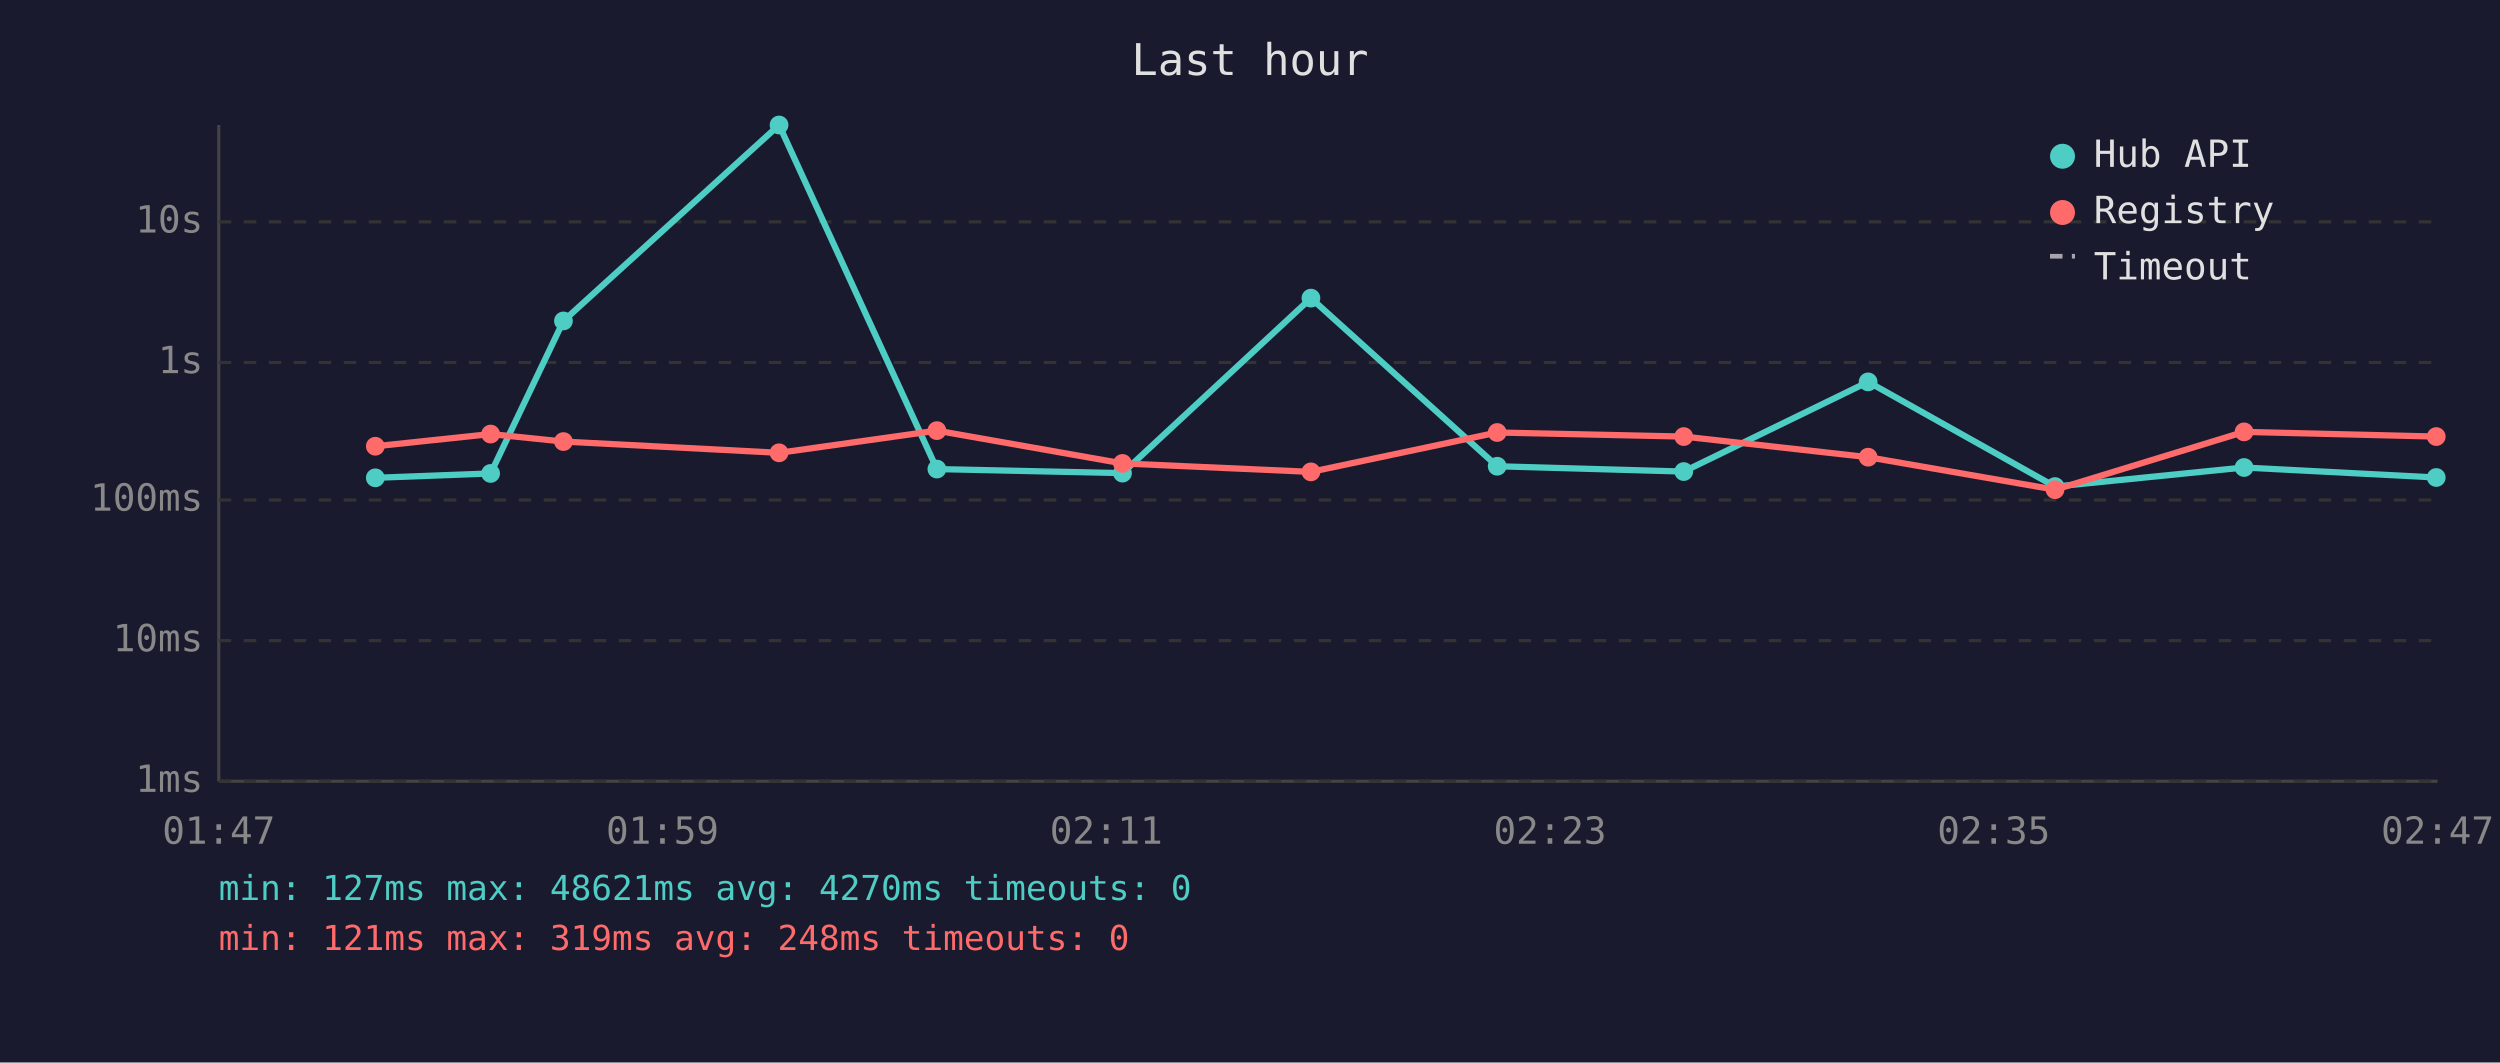
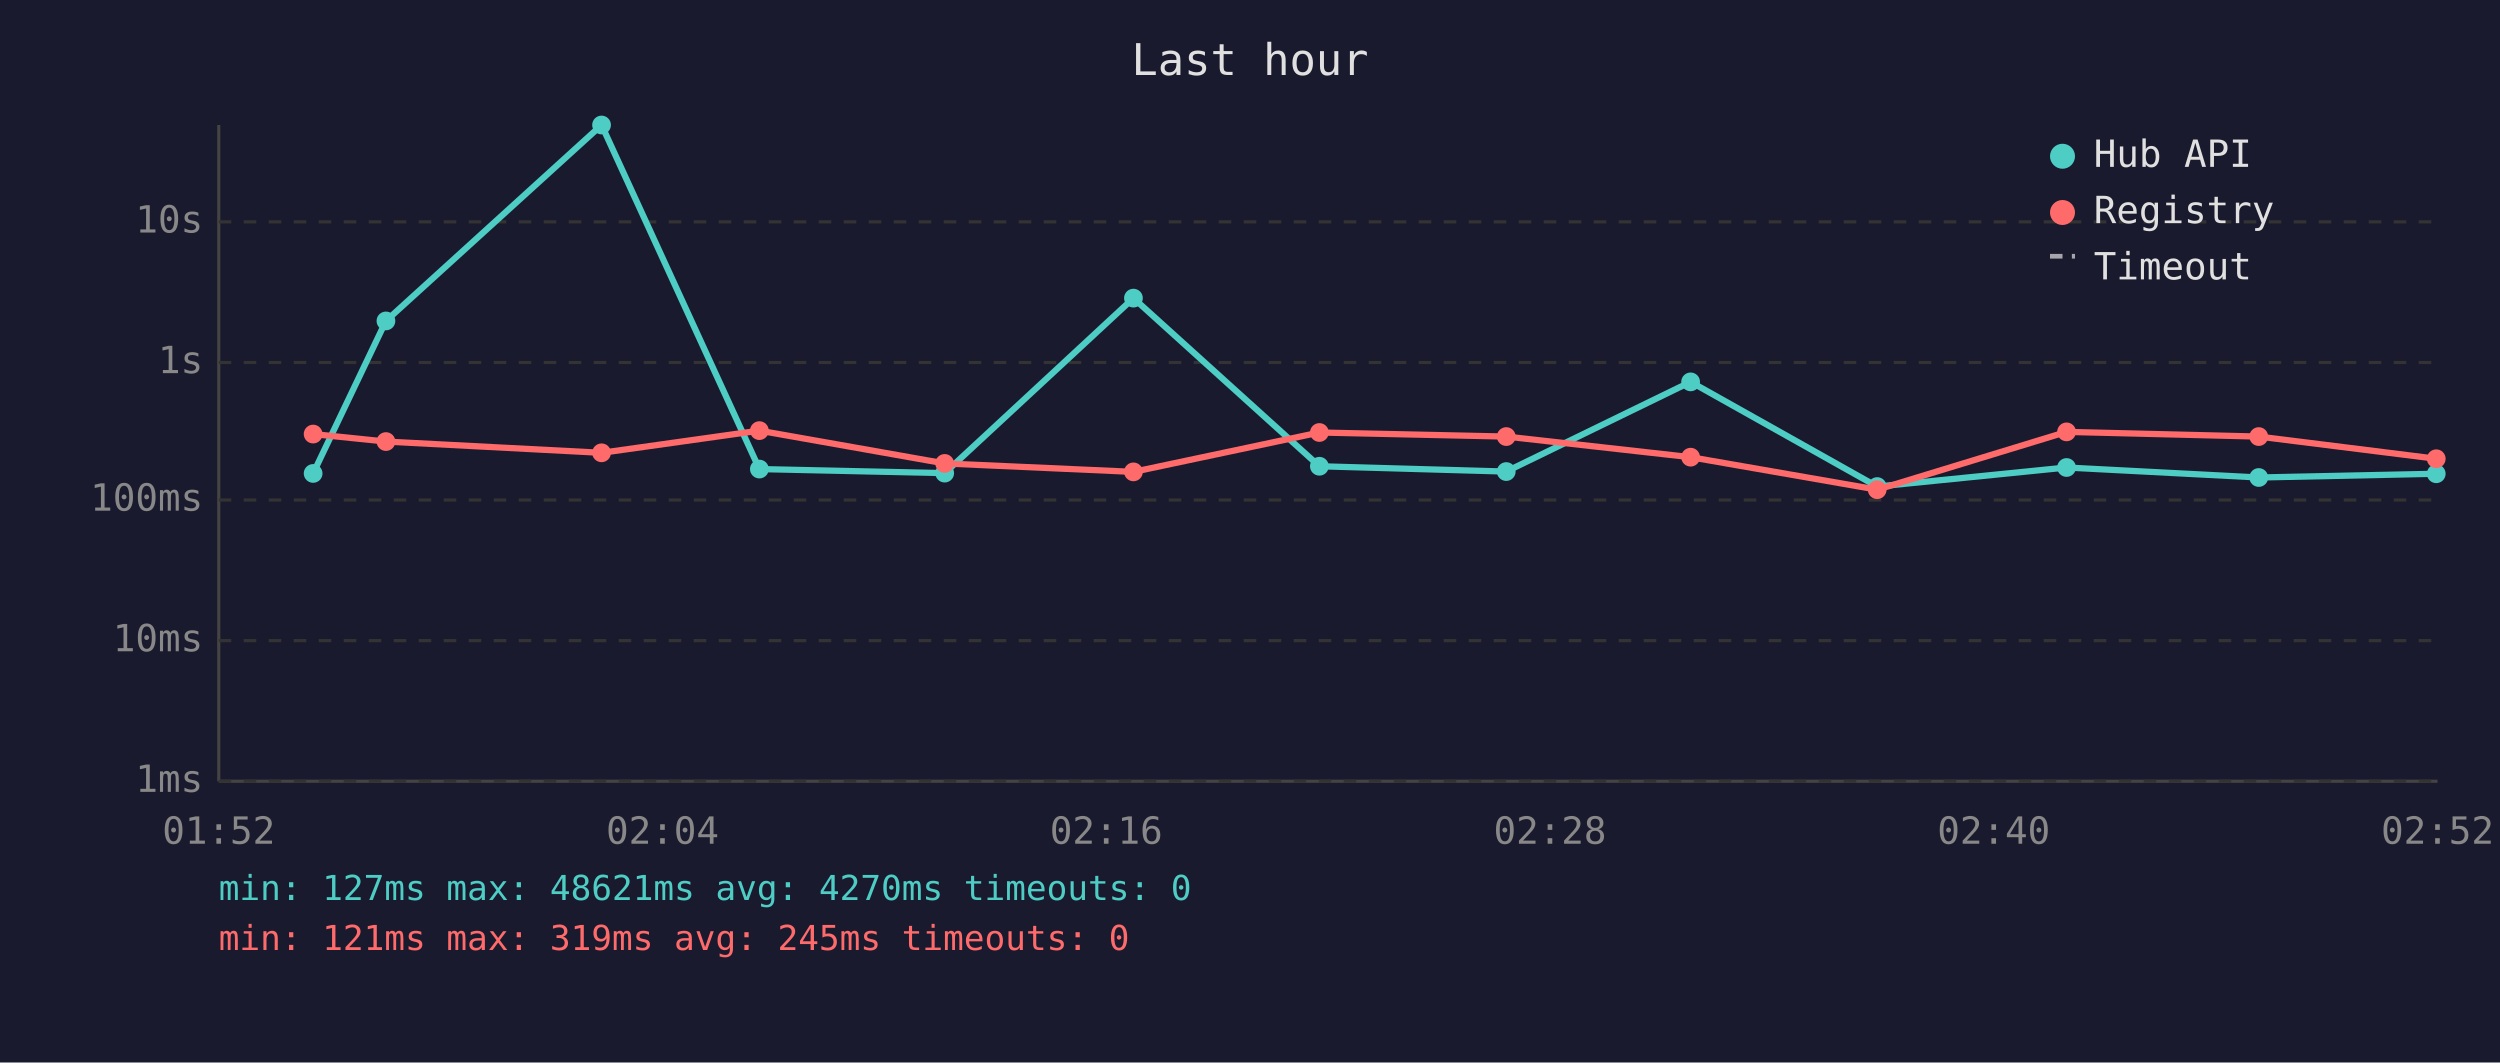
<svg xmlns="http://www.w3.org/2000/svg" viewBox="0 0 800 340" font-family="monospace" font-size="12">
  <rect width="800" height="340" fill="#1a1a2e" />
  <text x="400" y="24" fill="#e0e0e0" font-size="14" text-anchor="middle">Last hour</text>
  <line x1="70" y1="40" x2="70" y2="250" stroke="#444" stroke-width="1" />
  <line x1="70" y1="250" x2="780" y2="250" stroke="#444" stroke-width="1" />
  <line x1="70" y1="250" x2="780" y2="250" stroke="#333" stroke-width="1" stroke-dasharray="4" />
  <text x="65" y="250" fill="#888" text-anchor="end" dominant-baseline="middle">1ms</text>
  <line x1="70" y1="205" x2="780" y2="205" stroke="#333" stroke-width="1" stroke-dasharray="4" />
  <text x="65" y="205" fill="#888" text-anchor="end" dominant-baseline="middle">10ms</text>
  <line x1="70" y1="160" x2="780" y2="160" stroke="#333" stroke-width="1" stroke-dasharray="4" />
  <text x="65" y="160" fill="#888" text-anchor="end" dominant-baseline="middle">100ms</text>
  <line x1="70" y1="116" x2="780" y2="116" stroke="#333" stroke-width="1" stroke-dasharray="4" />
  <text x="65" y="116" fill="#888" text-anchor="end" dominant-baseline="middle">1s</text>
  <line x1="70" y1="71" x2="780" y2="71" stroke="#333" stroke-width="1" stroke-dasharray="4" />
  <text x="65" y="71" fill="#888" text-anchor="end" dominant-baseline="middle">10s</text>
-   <text x="70" y="270" fill="#888" text-anchor="middle">01:47</text>
-   <text x="212" y="270" fill="#888" text-anchor="middle">01:59</text>
-   <text x="354" y="270" fill="#888" text-anchor="middle">02:11</text>
-   <text x="496" y="270" fill="#888" text-anchor="middle">02:23</text>
-   <text x="638" y="270" fill="#888" text-anchor="middle">02:35</text>
-   <text x="780" y="270" fill="#888" text-anchor="middle">02:47</text>
-   <polyline points="120.1,152.9 157.0,151.5 180.3,102.7 249.3,40.0 299.8,150.1 359.2,151.4 419.5,95.4 479.1,149.2 538.8,150.9 597.8,122.2 657.6,155.7 718.1,149.6 779.6,152.8" fill="none" stroke="#4ecdc4" stroke-width="2" opacity="1" />
-   <circle cx="120.1" cy="152.9" r="3" fill="#4ecdc4" />
-   <circle cx="157.0" cy="151.5" r="3" fill="#4ecdc4" />
-   <circle cx="180.3" cy="102.7" r="3" fill="#4ecdc4" />
-   <circle cx="249.3" cy="40.0" r="3" fill="#4ecdc4" />
-   <circle cx="299.8" cy="150.1" r="3" fill="#4ecdc4" />
-   <circle cx="359.2" cy="151.4" r="3" fill="#4ecdc4" />
-   <circle cx="419.5" cy="95.4" r="3" fill="#4ecdc4" />
-   <circle cx="479.1" cy="149.2" r="3" fill="#4ecdc4" />
-   <circle cx="538.8" cy="150.9" r="3" fill="#4ecdc4" />
-   <circle cx="597.8" cy="122.2" r="3" fill="#4ecdc4" />
-   <circle cx="657.6" cy="155.7" r="3" fill="#4ecdc4" />
-   <circle cx="718.1" cy="149.6" r="3" fill="#4ecdc4" />
-   <circle cx="779.6" cy="152.8" r="3" fill="#4ecdc4" />
-   <polyline points="120.1,142.8 157.0,138.9 180.3,141.3 249.3,144.9 299.8,137.8 359.2,148.3 419.5,151.0 479.1,138.4 538.8,139.7 597.8,146.3 657.6,156.7 718.1,138.2 779.6,139.7" fill="none" stroke="#ff6b6b" stroke-width="2" opacity="1" />
-   <circle cx="120.1" cy="142.8" r="3" fill="#ff6b6b" />
-   <circle cx="157.0" cy="138.9" r="3" fill="#ff6b6b" />
-   <circle cx="180.3" cy="141.3" r="3" fill="#ff6b6b" />
-   <circle cx="249.3" cy="144.9" r="3" fill="#ff6b6b" />
-   <circle cx="299.8" cy="137.8" r="3" fill="#ff6b6b" />
-   <circle cx="359.2" cy="148.3" r="3" fill="#ff6b6b" />
-   <circle cx="419.5" cy="151.0" r="3" fill="#ff6b6b" />
-   <circle cx="479.1" cy="138.4" r="3" fill="#ff6b6b" />
-   <circle cx="538.8" cy="139.7" r="3" fill="#ff6b6b" />
-   <circle cx="597.8" cy="146.3" r="3" fill="#ff6b6b" />
-   <circle cx="657.6" cy="156.7" r="3" fill="#ff6b6b" />
-   <circle cx="718.1" cy="138.2" r="3" fill="#ff6b6b" />
-   <circle cx="779.6" cy="139.7" r="3" fill="#ff6b6b" />
+   <text x="70" y="270" fill="#888" text-anchor="middle">01:52</text>
+   <text x="212" y="270" fill="#888" text-anchor="middle">02:04</text>
+   <text x="354" y="270" fill="#888" text-anchor="middle">02:16</text>
+   <text x="496" y="270" fill="#888" text-anchor="middle">02:28</text>
+   <text x="638" y="270" fill="#888" text-anchor="middle">02:40</text>
+   <text x="780" y="270" fill="#888" text-anchor="middle">02:52</text>
+   <polyline points="100.2,151.5 123.5,102.7 192.5,40.0 243.0,150.1 302.3,151.4 362.7,95.4 422.2,149.2 482.0,150.9 541.0,122.2 600.7,155.7 661.3,149.6 722.8,152.8 779.6,151.6" fill="none" stroke="#4ecdc4" stroke-width="2" opacity="1" />
+   <circle cx="100.2" cy="151.5" r="3" fill="#4ecdc4" />
+   <circle cx="123.5" cy="102.7" r="3" fill="#4ecdc4" />
+   <circle cx="192.5" cy="40.0" r="3" fill="#4ecdc4" />
+   <circle cx="243.0" cy="150.1" r="3" fill="#4ecdc4" />
+   <circle cx="302.3" cy="151.4" r="3" fill="#4ecdc4" />
+   <circle cx="362.7" cy="95.4" r="3" fill="#4ecdc4" />
+   <circle cx="422.2" cy="149.2" r="3" fill="#4ecdc4" />
+   <circle cx="482.0" cy="150.9" r="3" fill="#4ecdc4" />
+   <circle cx="541.0" cy="122.2" r="3" fill="#4ecdc4" />
+   <circle cx="600.7" cy="155.7" r="3" fill="#4ecdc4" />
+   <circle cx="661.3" cy="149.6" r="3" fill="#4ecdc4" />
+   <circle cx="722.8" cy="152.8" r="3" fill="#4ecdc4" />
+   <circle cx="779.6" cy="151.6" r="3" fill="#4ecdc4" />
+   <polyline points="100.2,138.9 123.5,141.3 192.5,144.9 243.0,137.8 302.3,148.3 362.7,151.0 422.2,138.4 482.0,139.7 541.0,146.3 600.7,156.7 661.3,138.2 722.8,139.7 779.6,146.8" fill="none" stroke="#ff6b6b" stroke-width="2" opacity="1" />
+   <circle cx="100.2" cy="138.9" r="3" fill="#ff6b6b" />
+   <circle cx="123.5" cy="141.3" r="3" fill="#ff6b6b" />
+   <circle cx="192.5" cy="144.9" r="3" fill="#ff6b6b" />
+   <circle cx="243.0" cy="137.8" r="3" fill="#ff6b6b" />
+   <circle cx="302.3" cy="148.3" r="3" fill="#ff6b6b" />
+   <circle cx="362.7" cy="151.0" r="3" fill="#ff6b6b" />
+   <circle cx="422.2" cy="138.4" r="3" fill="#ff6b6b" />
+   <circle cx="482.0" cy="139.7" r="3" fill="#ff6b6b" />
+   <circle cx="541.0" cy="146.3" r="3" fill="#ff6b6b" />
+   <circle cx="600.7" cy="156.7" r="3" fill="#ff6b6b" />
+   <circle cx="661.3" cy="138.2" r="3" fill="#ff6b6b" />
+   <circle cx="722.8" cy="139.7" r="3" fill="#ff6b6b" />
+   <circle cx="779.6" cy="146.8" r="3" fill="#ff6b6b" />
  <circle cx="660" cy="50" r="4" fill="#4ecdc4" />
  <text x="670" y="50" fill="#e0e0e0" dominant-baseline="middle">Hub API</text>
  <circle cx="660" cy="68" r="4" fill="#ff6b6b" />
  <text x="670" y="68" fill="#e0e0e0" dominant-baseline="middle">Registry</text>
  <line x1="656" y1="82" x2="664" y2="82" stroke="#e0e0e0" stroke-width="1.5" stroke-dasharray="4,3" opacity="0.7" />
  <text x="670" y="86" fill="#e0e0e0" dominant-baseline="middle">Timeout</text>
  <text x="70" y="288" fill="#4ecdc4" font-size="11">min: 127ms  max: 48621ms  avg: 4270ms  timeouts: 0</text>
-   <text x="70" y="304" fill="#ff6b6b" font-size="11">min: 121ms  max: 319ms  avg: 248ms  timeouts: 0</text>
+   <text x="70" y="304" fill="#ff6b6b" font-size="11">min: 121ms  max: 319ms  avg: 245ms  timeouts: 0</text>
</svg>
